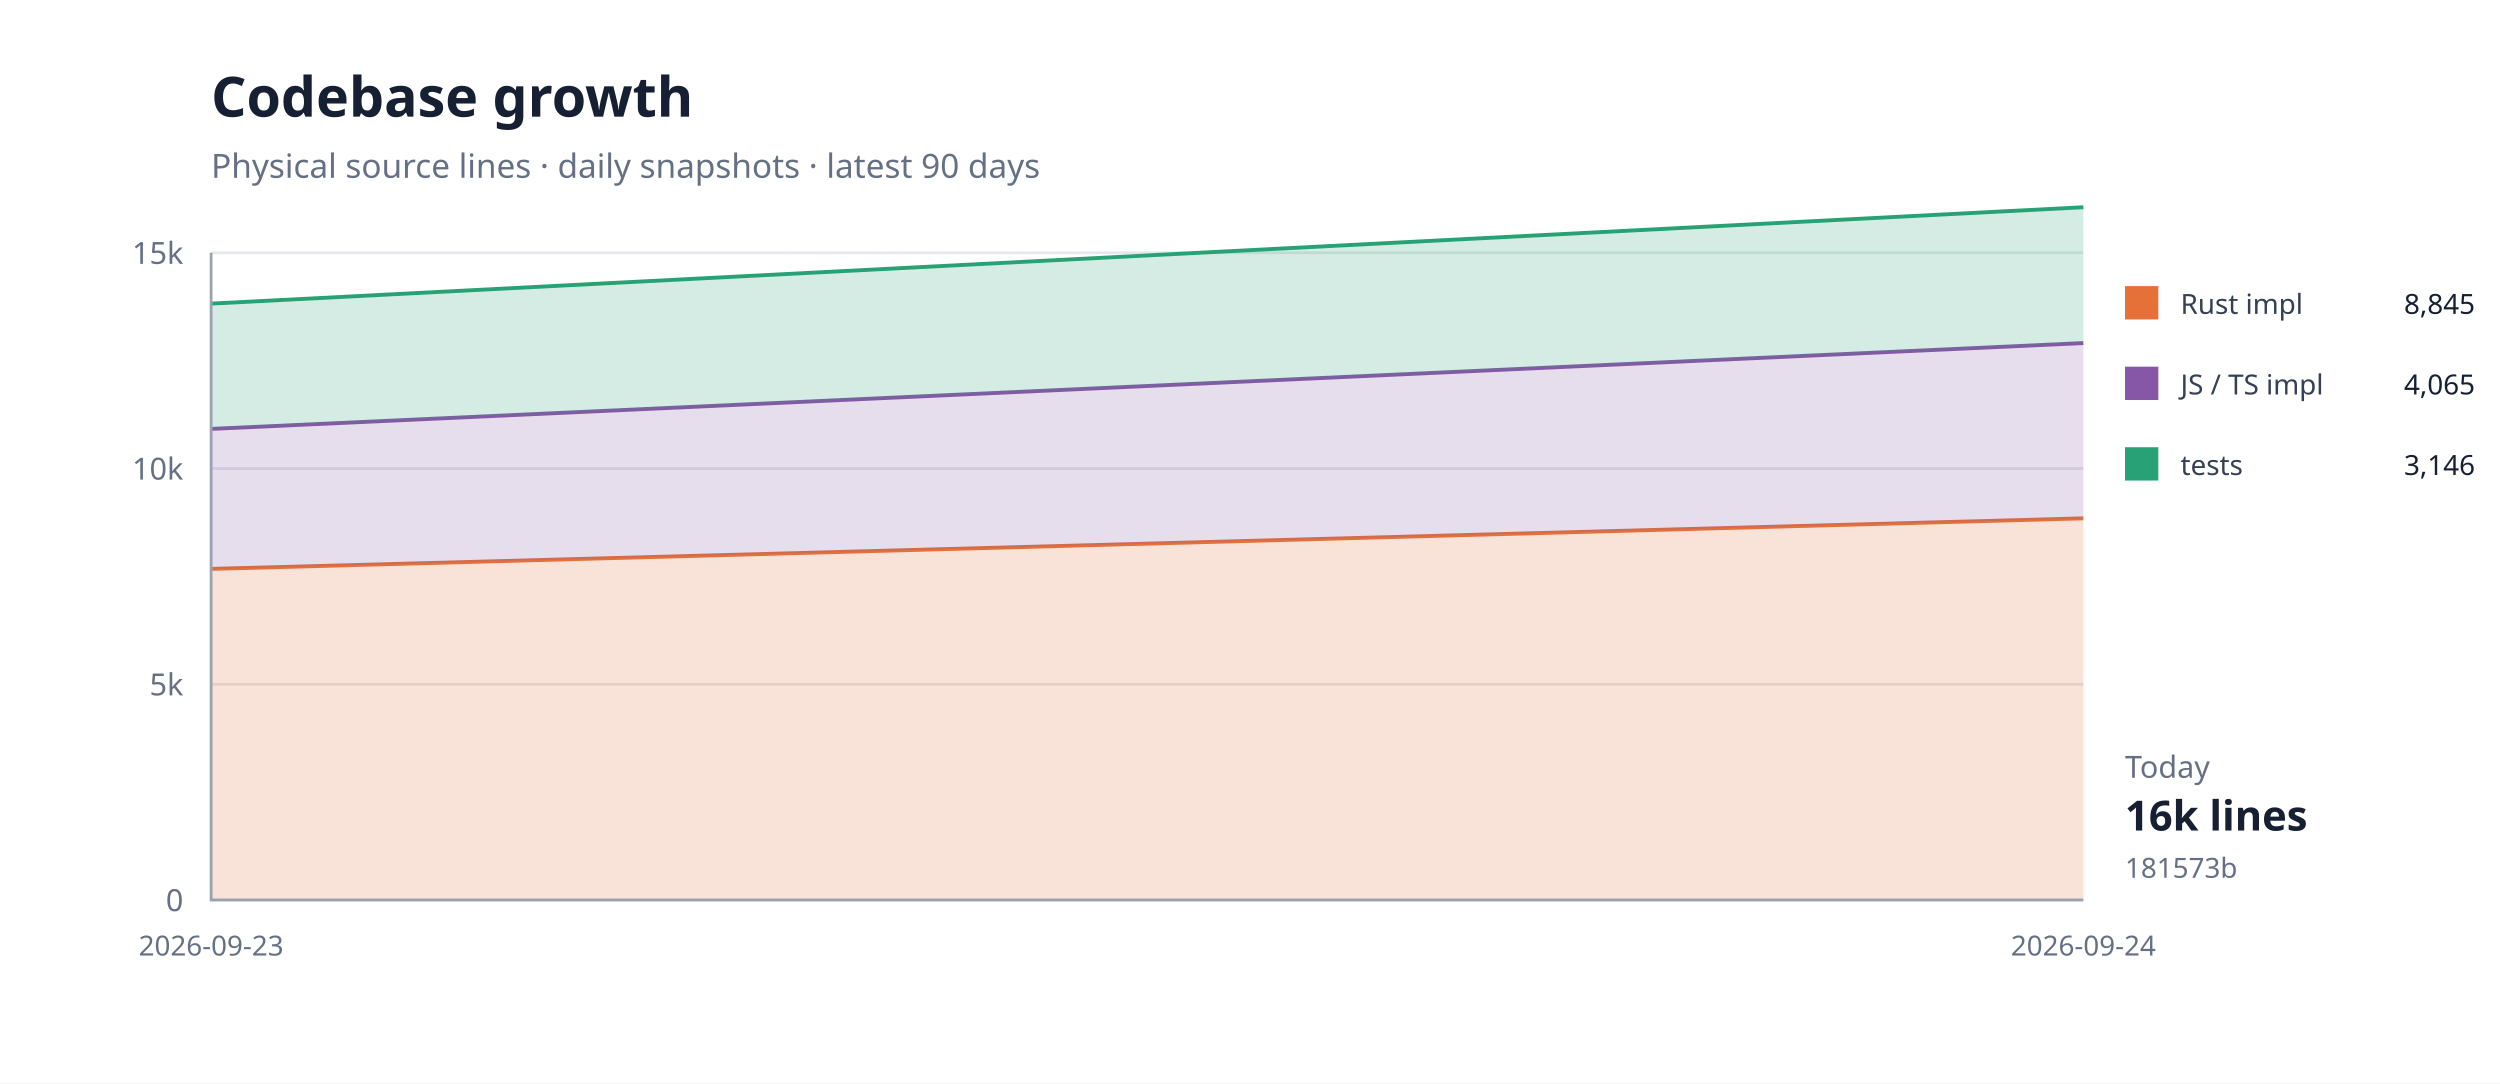
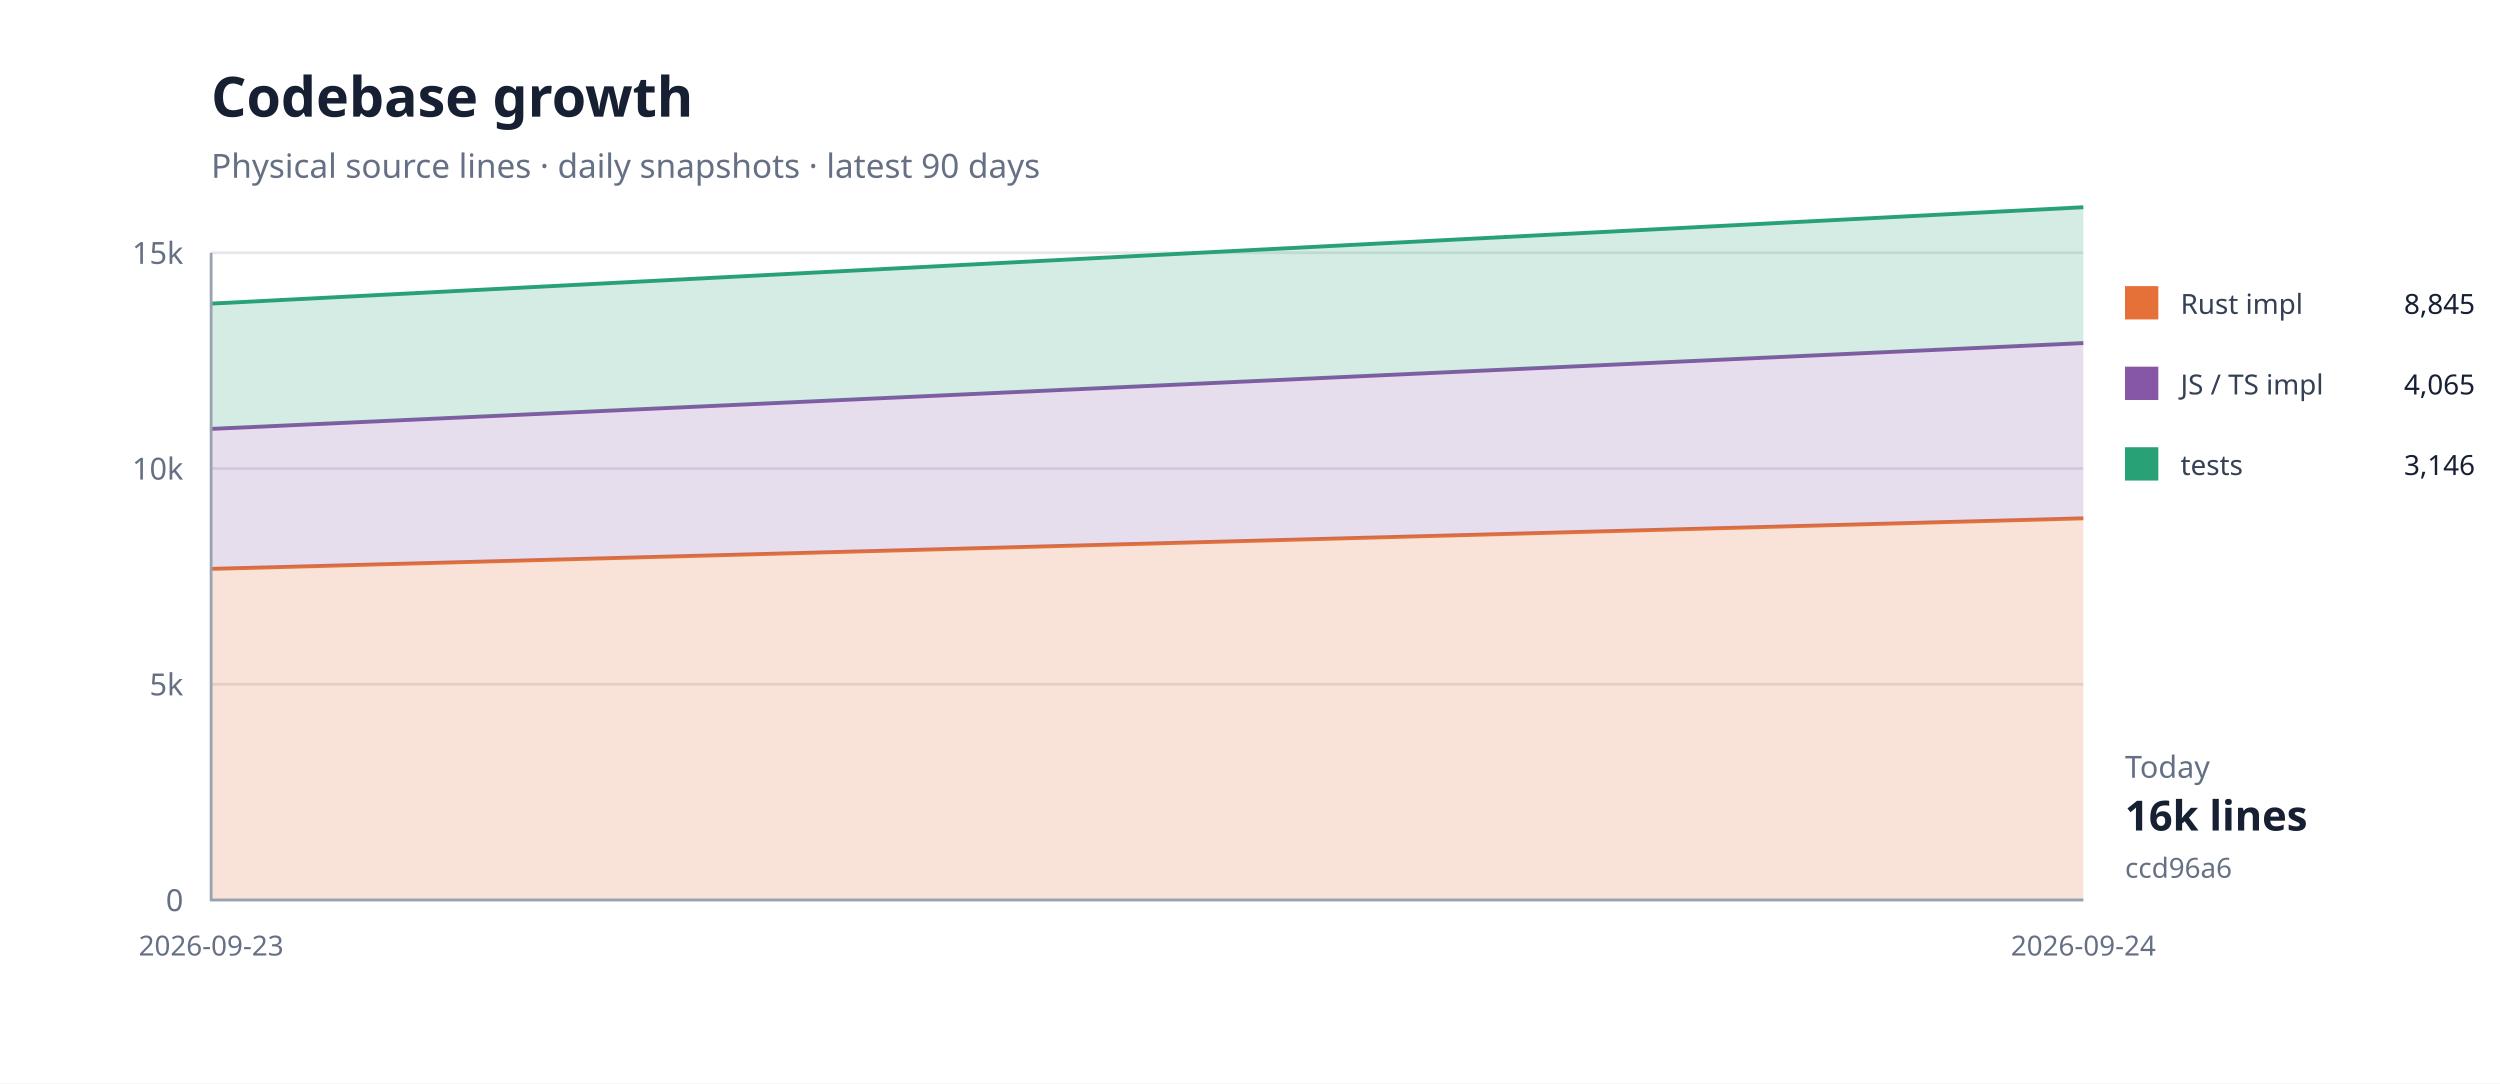
<svg xmlns="http://www.w3.org/2000/svg" width="900" height="390" viewBox="0 0 900 390">
  <rect width="100%" height="100%" fill="#fff" />
  <path d="M76 324H750" stroke="#e5e7eb" />
  <text x="66" y="328" text-anchor="end" font-family="system-ui,sans-serif" font-size="11" fill="#667085">0</text>
  <path d="M76 246.333H750" stroke="#e5e7eb" />
  <text x="66" y="250.333" text-anchor="end" font-family="system-ui,sans-serif" font-size="11" fill="#667085">5k</text>
  <path d="M76 168.667H750" stroke="#e5e7eb" />
  <text x="66" y="172.667" text-anchor="end" font-family="system-ui,sans-serif" font-size="11" fill="#667085">10k</text>
  <path d="M76 91H750" stroke="#e5e7eb" />
  <text x="66" y="95" text-anchor="end" font-family="system-ui,sans-serif" font-size="11" fill="#667085">15k</text>
  <path d="M76.0,204.8 L750.0,186.6 L750.0,324.0 L76.0,324.0 Z" fill="#e5703833" />
  <path d="M76.0,204.8 L750.0,186.6" fill="none" stroke="#e57038" stroke-width="1.4" />
  <path d="M76.0,154.4 L750.0,123.5 L750.0,186.6 L76.0,204.8 Z" fill="#8657a633" />
  <path d="M76.0,154.4 L750.0,123.5" fill="none" stroke="#8657a6" stroke-width="1.4" />
  <path d="M76.0,109.3 L750.0,74.6 L750.0,123.5 L76.0,154.4 Z" fill="#28a17633" />
  <path d="M76.0,109.3 L750.0,74.6" fill="none" stroke="#28a176" stroke-width="1.4" />
  <path d="M76 91V324H750" fill="none" stroke="#98a2b3" />
  <text x="76" y="344" text-anchor="middle" font-family="system-ui,sans-serif" font-size="10" fill="#667085">2026-09-23</text>
  <text x="750" y="344" text-anchor="middle" font-family="system-ui,sans-serif" font-size="10" fill="#667085">2026-09-24</text>
  <text x="76" y="42" font-family="system-ui,sans-serif" font-size="20" font-weight="700" fill="#172033">Codebase growth</text>
  <text x="76" y="64" font-family="system-ui,sans-serif" font-size="12" fill="#667085">Physical source lines · daily snapshots · latest 90 days</text>
  <rect x="765" y="103" width="12" height="12" fill="#e57038" />
  <text x="785" y="113" font-family="system-ui,sans-serif" font-size="10" fill="#344054">Rust impl</text>
  <text x="891" y="113" text-anchor="end" font-family="system-ui,sans-serif" font-size="10" fill="#172033">8,845</text>
  <rect x="765" y="132" width="12" height="12" fill="#8657a6" />
  <text x="785" y="142" font-family="system-ui,sans-serif" font-size="10" fill="#344054">JS / TS impl</text>
  <text x="891" y="142" text-anchor="end" font-family="system-ui,sans-serif" font-size="10" fill="#172033">4,065</text>
  <rect x="765" y="161" width="12" height="12" fill="#28a176" />
  <text x="785" y="171" font-family="system-ui,sans-serif" font-size="10" fill="#344054">tests</text>
  <text x="891" y="171" text-anchor="end" font-family="system-ui,sans-serif" font-size="10" fill="#172033">3,146</text>
  <text x="765" y="280" font-family="system-ui,sans-serif" font-size="11" fill="#667085">Today</text>
  <text x="765" y="299" font-family="system-ui,sans-serif" font-size="15" font-weight="700" fill="#172033">16k lines</text>
-   <text x="765" y="316" font-family="system-ui,sans-serif" font-size="10" fill="#667085">181573b</text>
+   <text x="765" y="316" font-family="system-ui,sans-serif" font-size="10" fill="#667085">ccd96a6</text>
</svg>
